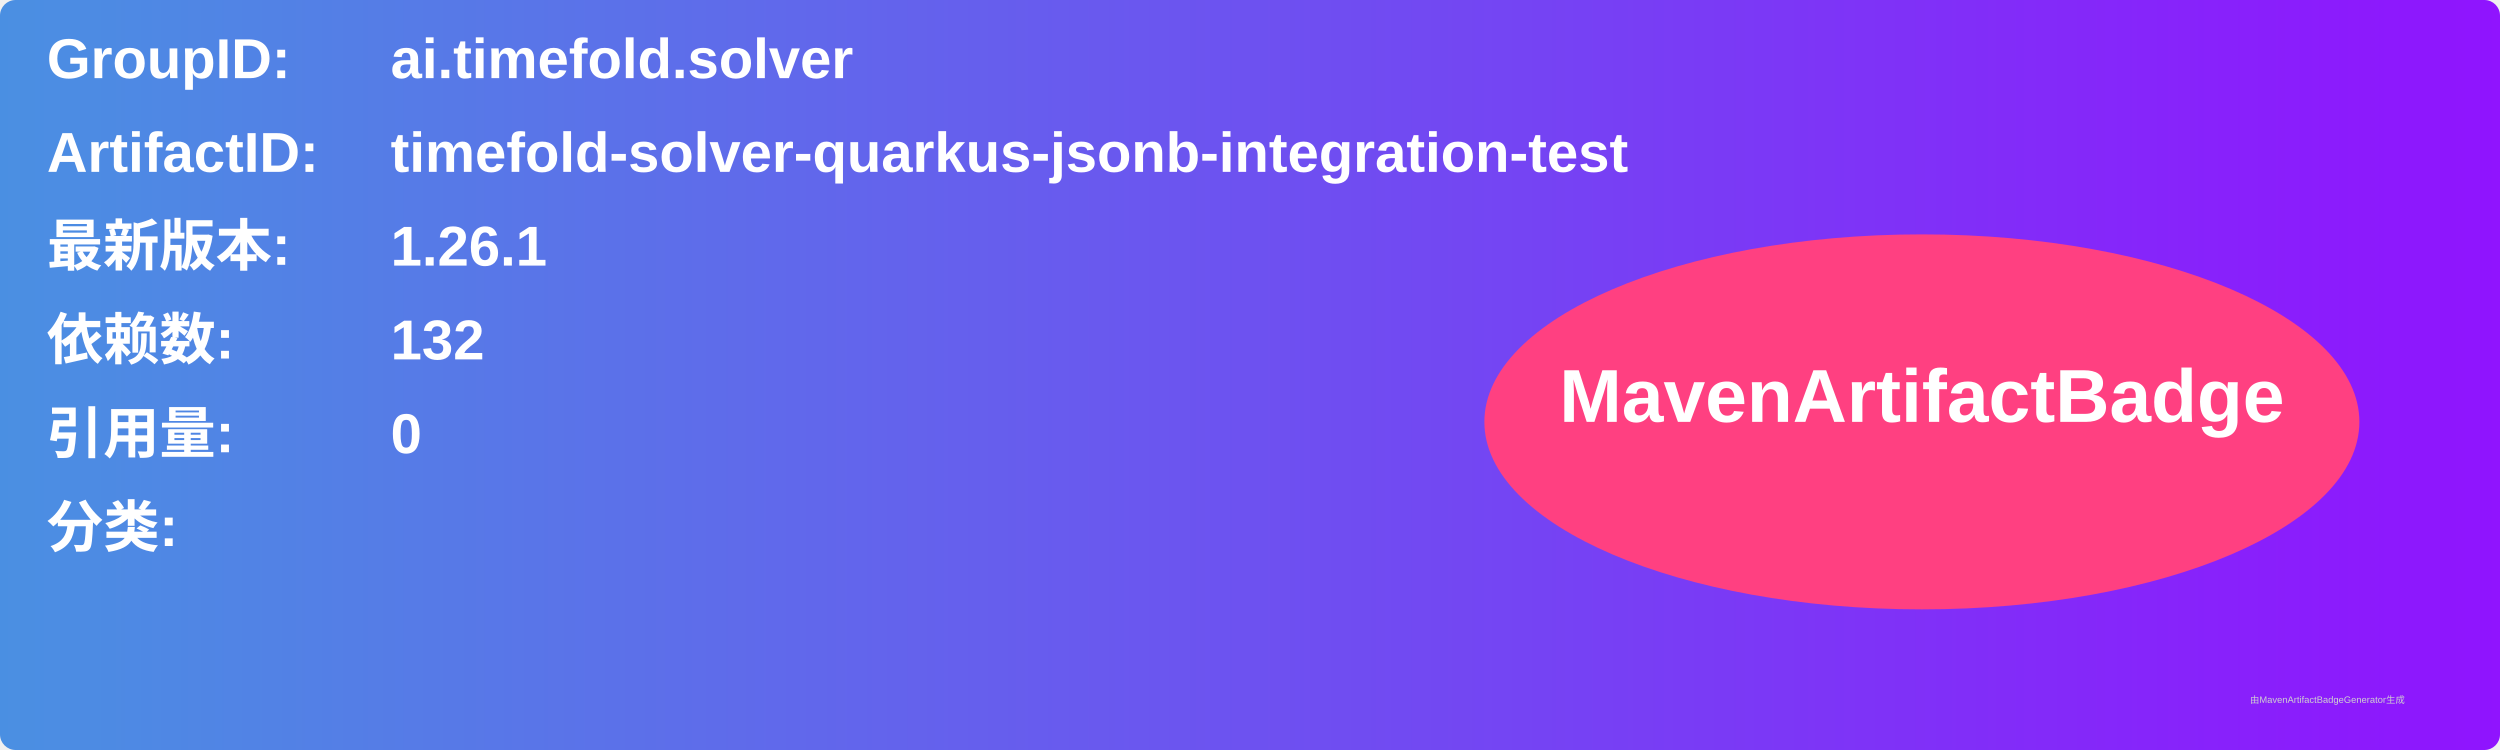
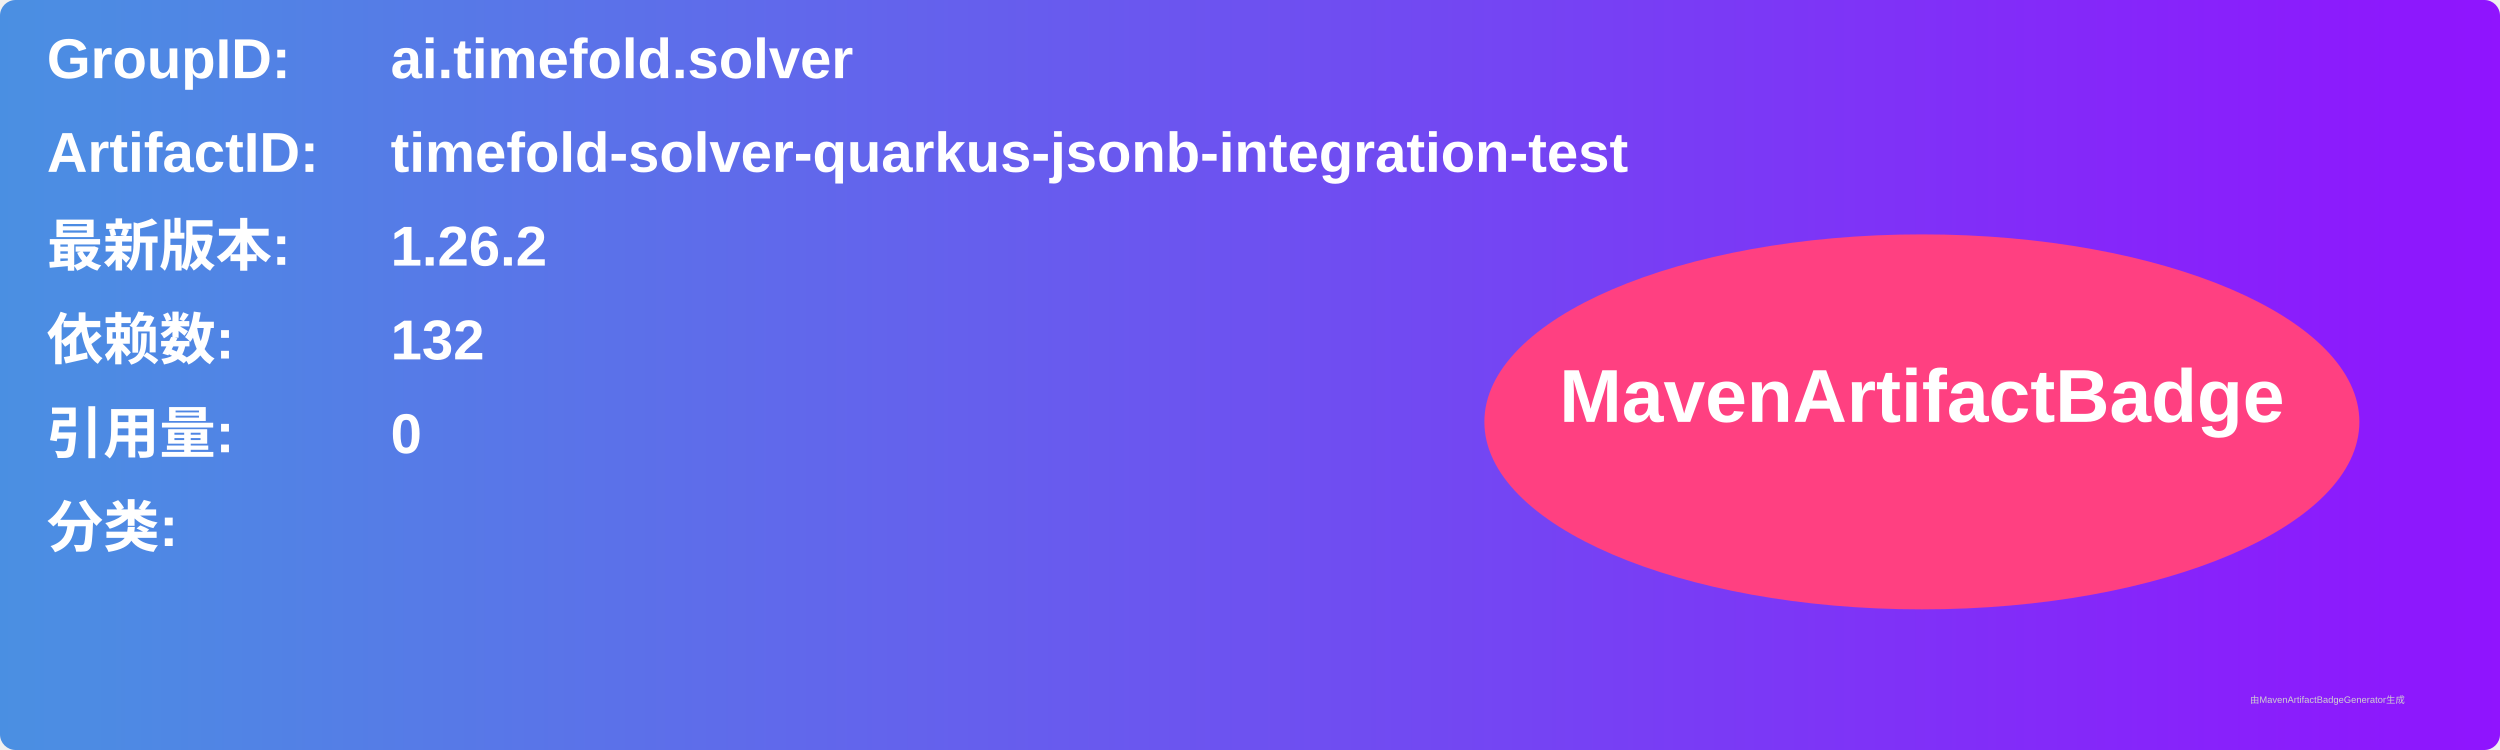
<svg xmlns="http://www.w3.org/2000/svg" width="800" height="240" viewBox="0 0 800 240">
  <linearGradient id="grad" x1="0%" y1="0%" x2="100%" y2="0%">
    <stop offset="0%" stop-color="#4a90e2" />
    <stop offset="100%" stop-color="#9013fe" />
  </linearGradient>
  <rect width="100%" height="100%" rx="5" ry="5" fill="url(#grad)" />
  <g transform="translate(15, 15)">
    <text x="0" y="10" font-family="Arial" font-size="18" fill="white" font-weight="bold" width="260">GroupID:</text>
    <text x="110" y="10" font-family="Arial" font-size="18" fill="white" font-weight="bold" width="460">ai.timefold.solver</text>
    <text x="0" y="40" font-family="Arial" font-size="18" fill="white" font-weight="bold" width="260">ArtifactID:</text>
    <text x="110" y="40" font-family="Arial" font-size="18" fill="white" font-weight="bold" width="460">timefold-solver-quarkus-jsonb-integration-test</text>
    <text x="0" y="70" font-family="Arial" font-size="18" fill="white" font-weight="bold">最新版本:</text>
    <text x="110" y="70" font-family="Arial" font-size="18" fill="white" font-weight="bold">
-       <tspan font-weight="bold">1.26.1</tspan>
+       <tspan font-weight="bold">1.26.2</tspan>
    </text>
    <text x="0" y="100" font-family="Arial" font-size="18" fill="white" font-weight="bold">依赖数: </text>
    <text x="110" y="100" font-family="Arial" font-size="18" fill="white">
      <tspan font-weight="bold">132</tspan>
    </text>
    <text x="0" y="130" font-family="Arial" font-size="18" fill="white" font-weight="bold">引用量: </text>
    <text x="110" y="130" font-family="Arial" font-size="18" fill="white">
      <tspan font-weight="bold">0</tspan>
    </text>
    <text x="0" y="160" font-family="Arial" font-size="18" fill="white" font-weight="bold">分类:</text>
    <text x="10" y="190" font-family="Arial" font-size="10" fill="white">
      <tspan font-weight="bold" />
    </text>
    <ellipse cx="600" cy="120" rx="140" ry="60" fill="#ff4081" />
    <text x="600" y="120" text-anchor="middle" font-family="Arial" font-size="24" fill="white" font-weight="bold">MavenArtifactBadge</text>
  </g>
  <text x="720" y="225" font-family="Arial" font-size="3" fill="#d0d0d0">由MavenArtifactBadgeGenerator生成</text>
</svg>
